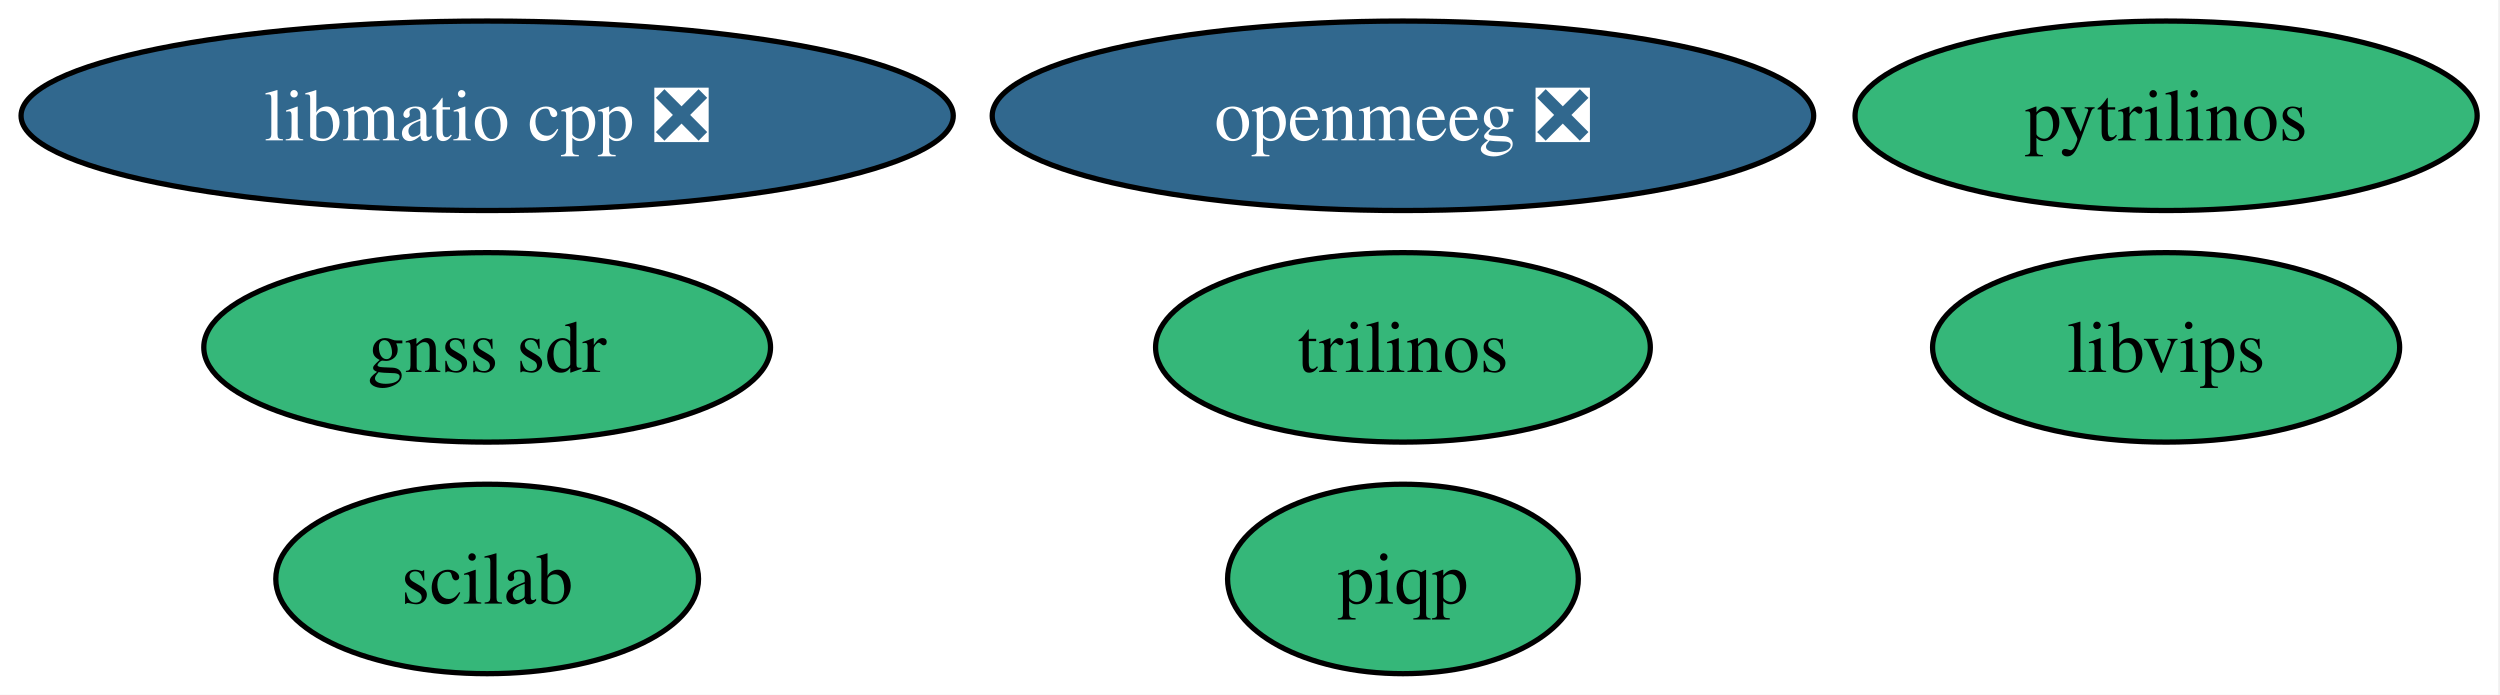
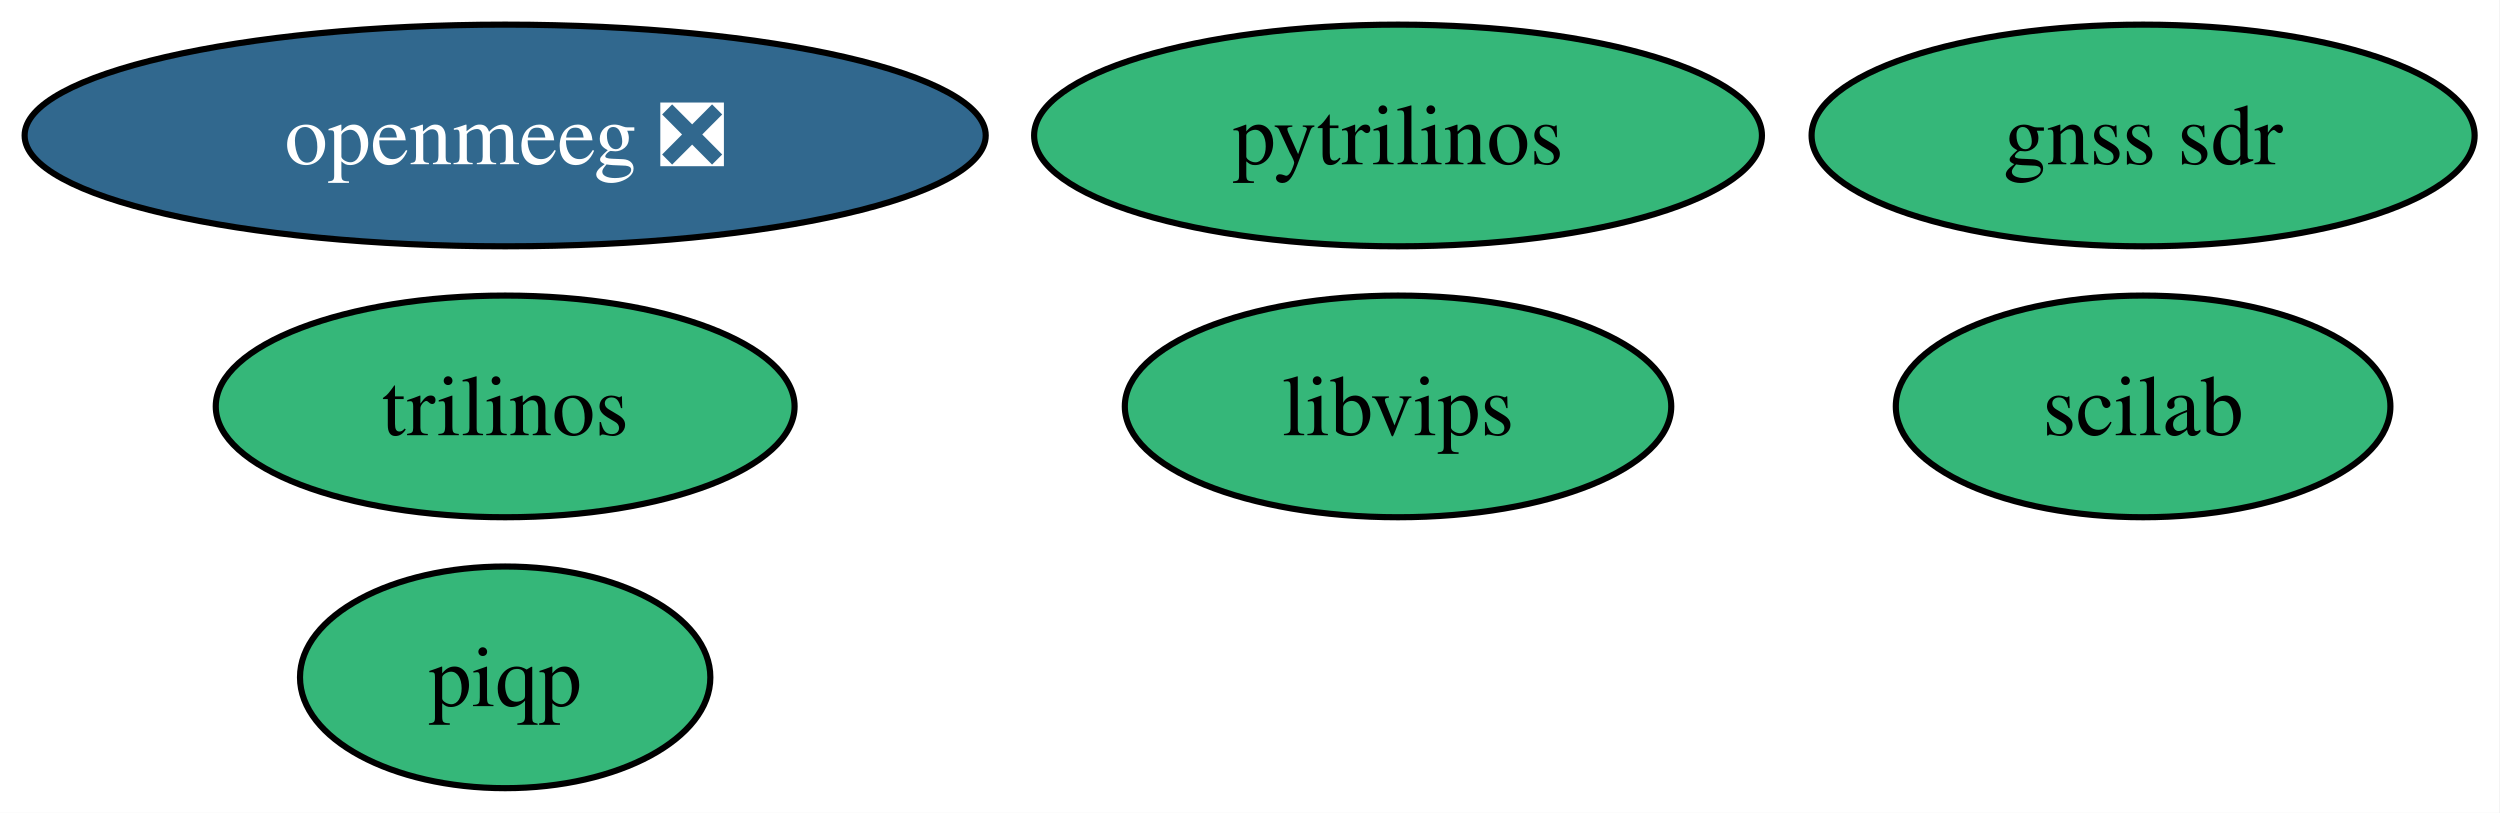
- <svg xmlns="http://www.w3.org/2000/svg" xmlns:xlink="http://www.w3.org/1999/xlink" width="475pt" height="132pt" viewBox="0.00 0.00 475.00 132.00">
+ <svg xmlns="http://www.w3.org/2000/svg" xmlns:xlink="http://www.w3.org/1999/xlink" width="406pt" height="132pt" viewBox="0.00 0.00 406.00 132.00">
  <g id="graph0" class="graph" transform="scale(1 1) rotate(0) translate(4 128)">
-     <polygon fill="white" stroke="none" points="-4,4 -4,-128 470.66,-128 470.66,4 -4,4" />
+     <polygon fill="white" stroke="none" points="-4,4 -4,-128 401.88,-128 401.88,4 -4,4" />
    <g id="node1" class="node">
      <g id="a_node1">
        <a xlink:href="https://github.com/conda-forge/pytrilinos-feedstock" xlink:title="pytrilinos">
-           <ellipse fill="#35b779" stroke="black" cx="407.56" cy="-106" rx="59.1" ry="18" />
-           <text xml:space="preserve" text-anchor="middle" x="407.56" y="-101.33" font-family="Times,serif" font-size="14.00">pytrilinos</text>
+           <ellipse fill="#35b779" stroke="black" cx="223.04" cy="-106" rx="59.1" ry="18" />
+           <text xml:space="preserve" text-anchor="middle" x="223.04" y="-101.33" font-family="Times,serif" font-size="14.00">pytrilinos</text>
        </a>
      </g>
    </g>
    <g id="node2" class="node">
      <g id="a_node2">
        <a xlink:href="https://github.com/conda-forge/trilinos-feedstock" xlink:title="trilinos">
-           <ellipse fill="#35b779" stroke="black" cx="262.56" cy="-62" rx="47" ry="18" />
-           <text xml:space="preserve" text-anchor="middle" x="262.56" y="-57.33" font-family="Times,serif" font-size="14.00">trilinos</text>
+           <ellipse fill="#35b779" stroke="black" cx="78.04" cy="-62" rx="47" ry="18" />
+           <text xml:space="preserve" text-anchor="middle" x="78.04" y="-57.33" font-family="Times,serif" font-size="14.00">trilinos</text>
        </a>
      </g>
    </g>
    <g id="node3" class="node">
      <g id="a_node3">
        <a xlink:href="https://github.com/conda-forge/openmeeg-feedstock/pull/72" xlink:title="openmeeg ❎">
-           <ellipse fill="#31688e" stroke="black" cx="262.56" cy="-106" rx="78.04" ry="18" />
-           <text xml:space="preserve" text-anchor="middle" x="262.56" y="-101.33" font-family="Times,serif" font-size="14.00" fill="white">openmeeg ❎</text>
+           <ellipse fill="#31688e" stroke="black" cx="78.04" cy="-106" rx="78.04" ry="18" />
+           <text xml:space="preserve" text-anchor="middle" x="78.04" y="-101.33" font-family="Times,serif" font-size="14.00" fill="white">openmeeg ❎</text>
        </a>
      </g>
    </g>
    <g id="node4" class="node">
      <g id="a_node4">
        <a xlink:href="https://github.com/conda-forge/scilab-feedstock" xlink:title="scilab">
-           <ellipse fill="#35b779" stroke="black" cx="88.56" cy="-18" rx="40.16" ry="18" />
-           <text xml:space="preserve" text-anchor="middle" x="88.56" y="-13.32" font-family="Times,serif" font-size="14.00">scilab</text>
+           <ellipse fill="#35b779" stroke="black" cx="344.04" cy="-62" rx="40.16" ry="18" />
+           <text xml:space="preserve" text-anchor="middle" x="344.04" y="-57.33" font-family="Times,serif" font-size="14.00">scilab</text>
        </a>
      </g>
    </g>
    <g id="node5" class="node">
      <g id="a_node5">
        <a xlink:href="https://github.com/conda-forge/libvips-feedstock" xlink:title="libvips">
-           <ellipse fill="#35b779" stroke="black" cx="407.56" cy="-62" rx="44.37" ry="18" />
-           <text xml:space="preserve" text-anchor="middle" x="407.56" y="-57.33" font-family="Times,serif" font-size="14.00">libvips</text>
+           <ellipse fill="#35b779" stroke="black" cx="223.04" cy="-62" rx="44.37" ry="18" />
+           <text xml:space="preserve" text-anchor="middle" x="223.04" y="-57.33" font-family="Times,serif" font-size="14.00">libvips</text>
        </a>
      </g>
    </g>
    <g id="node6" class="node">
      <g id="a_node6">
-         <a xlink:href="https://github.com/conda-forge/libmatio-cpp-feedstock/pull/22" xlink:title="libmatio cpp ❎">
-           <ellipse fill="#31688e" stroke="black" cx="88.56" cy="-106" rx="88.56" ry="18" />
-           <text xml:space="preserve" text-anchor="middle" x="88.56" y="-101.33" font-family="Times,serif" font-size="14.00" fill="white">libmatio cpp ❎</text>
+         <a xlink:href="https://github.com/conda-forge/gnss-sdr-feedstock" xlink:title="gnss sdr">
+           <ellipse fill="#35b779" stroke="black" cx="344.04" cy="-106" rx="53.84" ry="18" />
+           <text xml:space="preserve" text-anchor="middle" x="344.04" y="-101.33" font-family="Times,serif" font-size="14.00">gnss sdr</text>
        </a>
      </g>
    </g>
    <g id="node7" class="node">
      <g id="a_node7">
-         <a xlink:href="https://github.com/conda-forge/gnss-sdr-feedstock" xlink:title="gnss sdr">
-           <ellipse fill="#35b779" stroke="black" cx="88.56" cy="-62" rx="53.84" ry="18" />
-           <text xml:space="preserve" text-anchor="middle" x="88.56" y="-57.33" font-family="Times,serif" font-size="14.00">gnss sdr</text>
-         </a>
-       </g>
-     </g>
-     <g id="node8" class="node">
-       <g id="a_node8">
        <a xlink:href="https://github.com/conda-forge/piqp-feedstock" xlink:title="piqp">
-           <ellipse fill="#35b779" stroke="black" cx="262.56" cy="-18" rx="33.32" ry="18" />
-           <text xml:space="preserve" text-anchor="middle" x="262.56" y="-13.32" font-family="Times,serif" font-size="14.00">piqp</text>
+           <ellipse fill="#35b779" stroke="black" cx="78.04" cy="-18" rx="33.32" ry="18" />
+           <text xml:space="preserve" text-anchor="middle" x="78.04" y="-13.32" font-family="Times,serif" font-size="14.00">piqp</text>
        </a>
      </g>
    </g>
  </g>
</svg>
